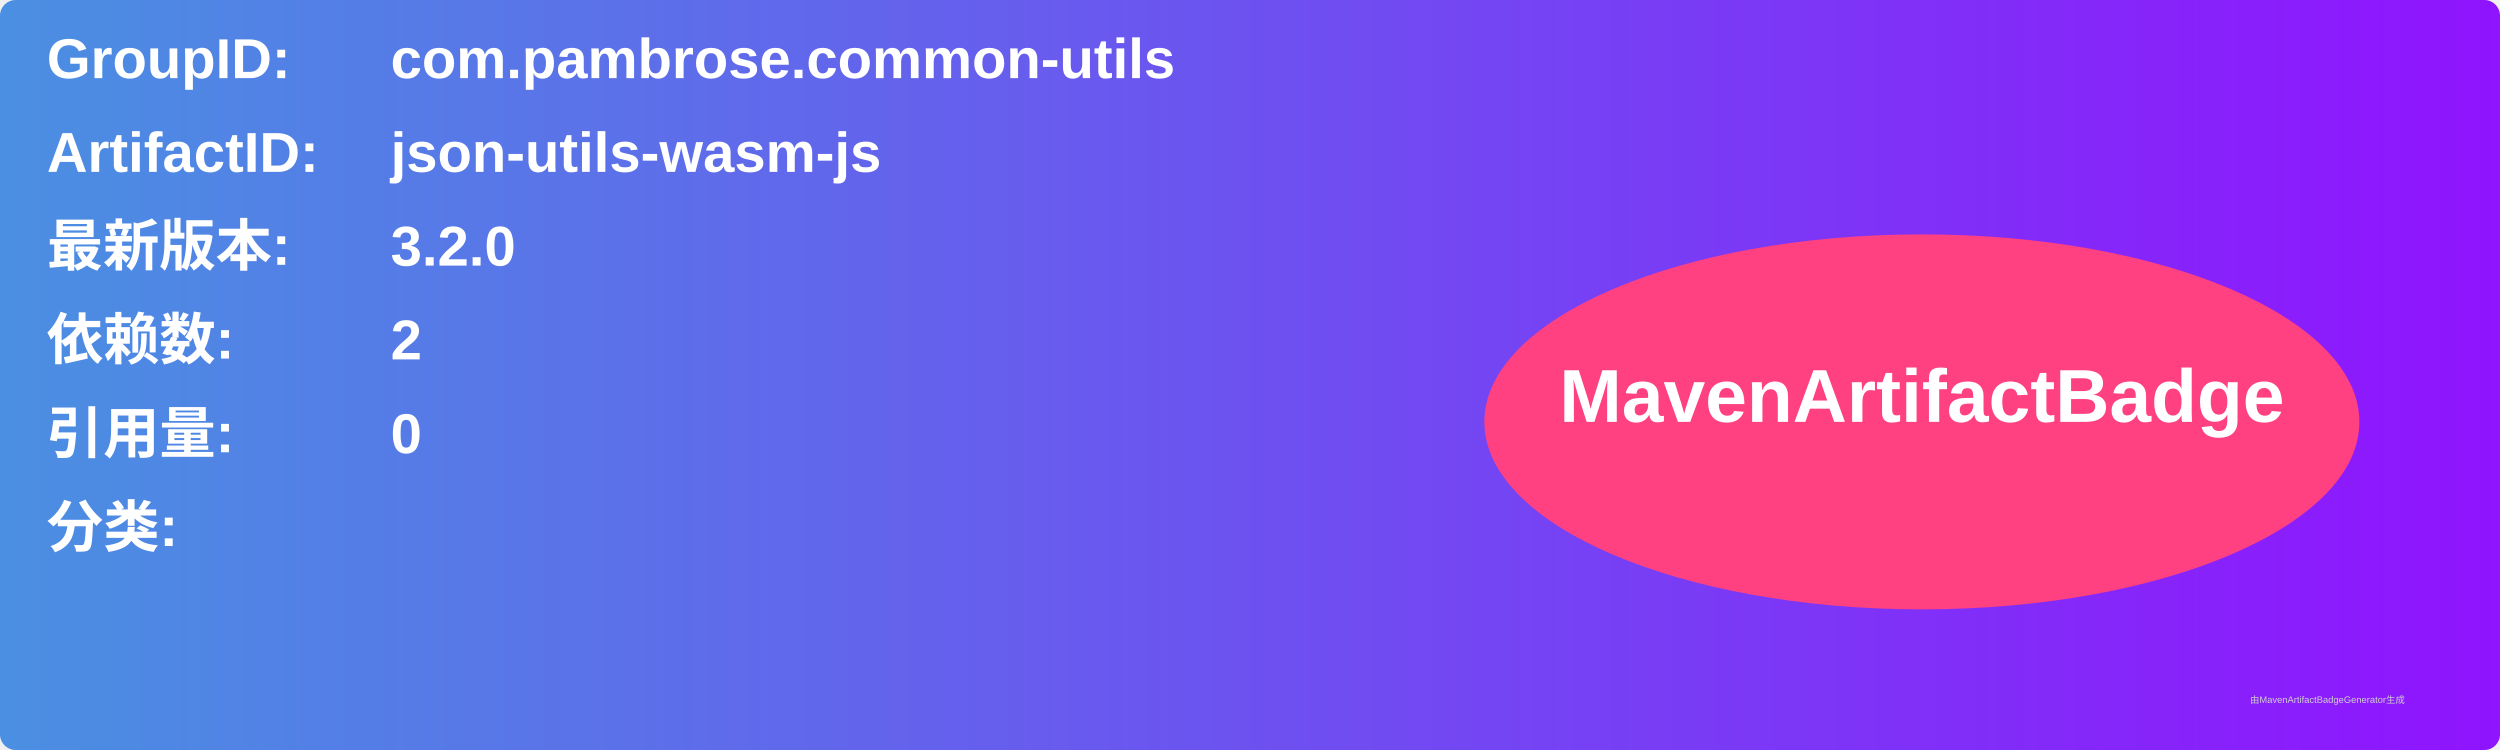
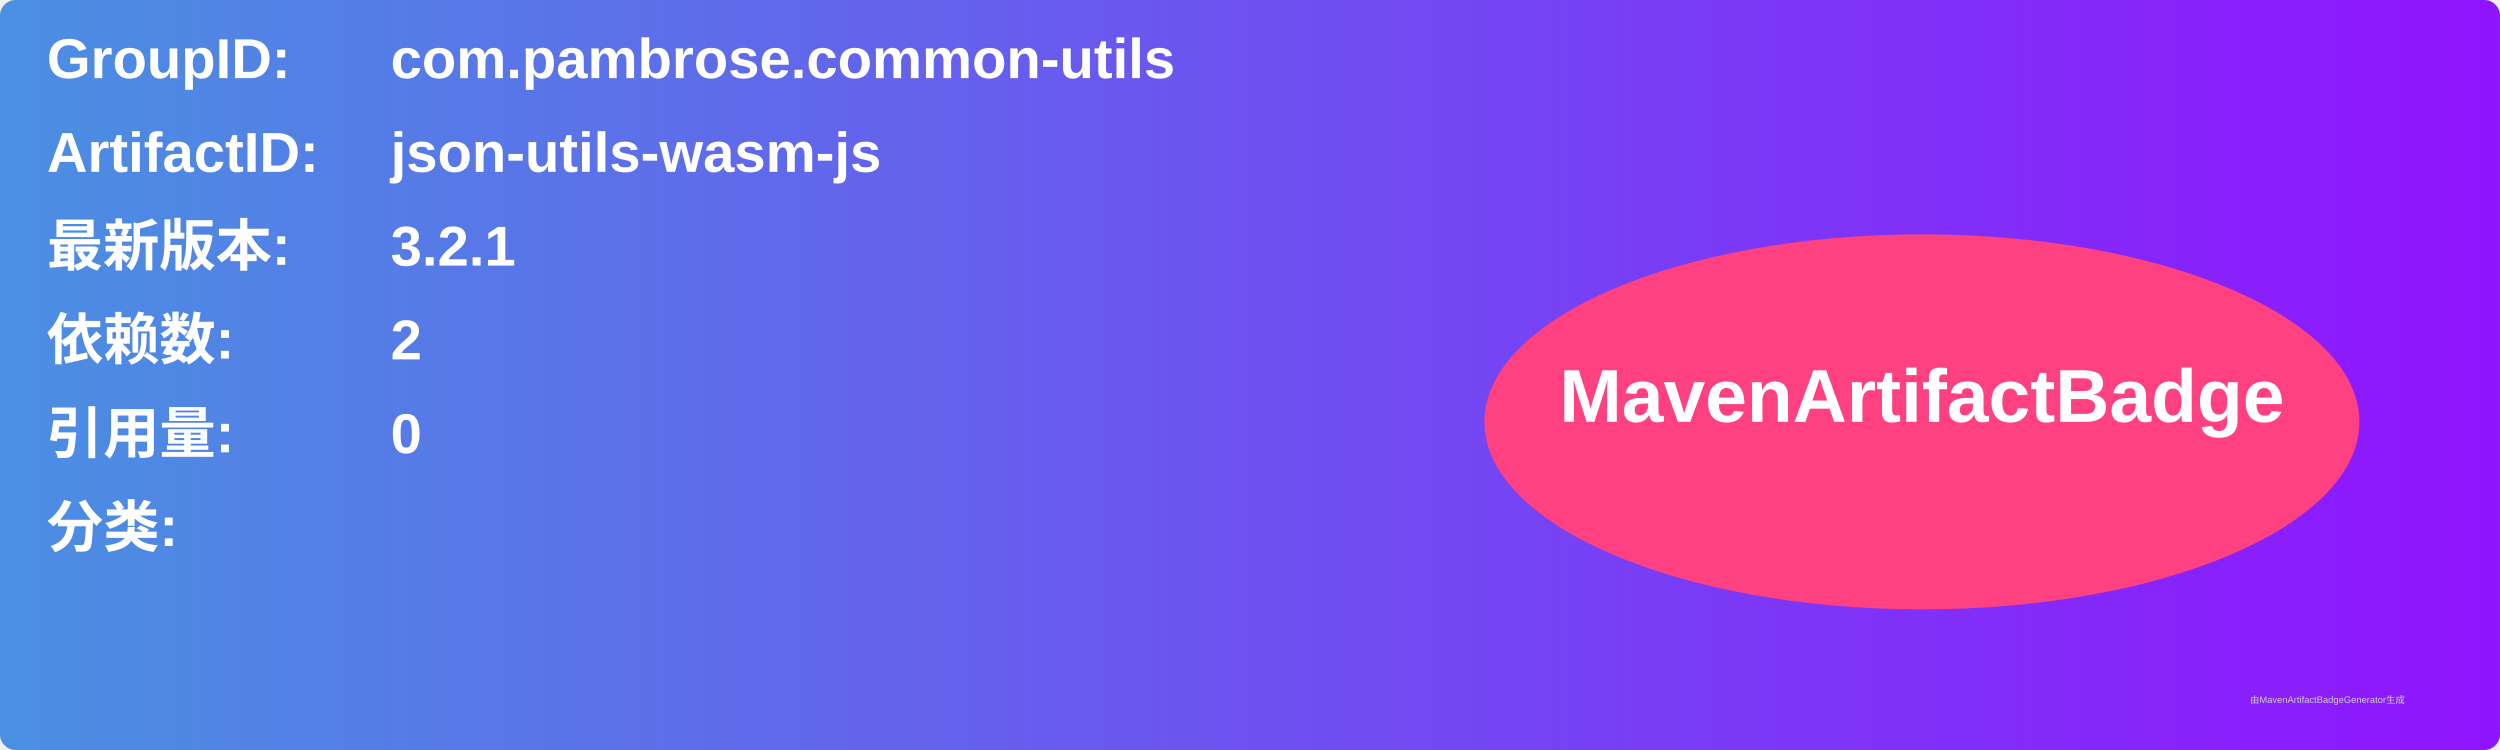
<svg xmlns="http://www.w3.org/2000/svg" width="800" height="240" viewBox="0 0 800 240">
  <linearGradient id="grad" x1="0%" y1="0%" x2="100%" y2="0%">
    <stop offset="0%" stop-color="#4a90e2" />
    <stop offset="100%" stop-color="#9013fe" />
  </linearGradient>
  <rect width="100%" height="100%" rx="5" ry="5" fill="url(#grad)" />
  <g transform="translate(15, 15)">
    <text x="0" y="10" font-family="Arial" font-size="18" fill="white" font-weight="bold" width="260">GroupID:</text>
    <text x="110" y="10" font-family="Arial" font-size="18" fill="white" font-weight="bold" width="460">com.pambrose.common-utils</text>
    <text x="0" y="40" font-family="Arial" font-size="18" fill="white" font-weight="bold" width="260">ArtifactID:</text>
    <text x="110" y="40" font-family="Arial" font-size="18" fill="white" font-weight="bold" width="460">json-utils-wasm-js</text>
    <text x="0" y="70" font-family="Arial" font-size="18" fill="white" font-weight="bold">最新版本:</text>
    <text x="110" y="70" font-family="Arial" font-size="18" fill="white" font-weight="bold">
-       <tspan font-weight="bold">3.2.0</tspan>
+       <tspan font-weight="bold">3.2.1</tspan>
    </text>
    <text x="0" y="100" font-family="Arial" font-size="18" fill="white" font-weight="bold">依赖数: </text>
    <text x="110" y="100" font-family="Arial" font-size="18" fill="white">
      <tspan font-weight="bold">2</tspan>
    </text>
    <text x="0" y="130" font-family="Arial" font-size="18" fill="white" font-weight="bold">引用量: </text>
    <text x="110" y="130" font-family="Arial" font-size="18" fill="white">
      <tspan font-weight="bold">0</tspan>
    </text>
    <text x="0" y="160" font-family="Arial" font-size="18" fill="white" font-weight="bold">分类:</text>
    <text x="10" y="190" font-family="Arial" font-size="10" fill="white">
      <tspan font-weight="bold" />
    </text>
    <ellipse cx="600" cy="120" rx="140" ry="60" fill="#ff4081" />
    <text x="600" y="120" text-anchor="middle" font-family="Arial" font-size="24" fill="white" font-weight="bold">MavenArtifactBadge</text>
  </g>
  <text x="720" y="225" font-family="Arial" font-size="3" fill="#d0d0d0">由MavenArtifactBadgeGenerator生成</text>
</svg>
